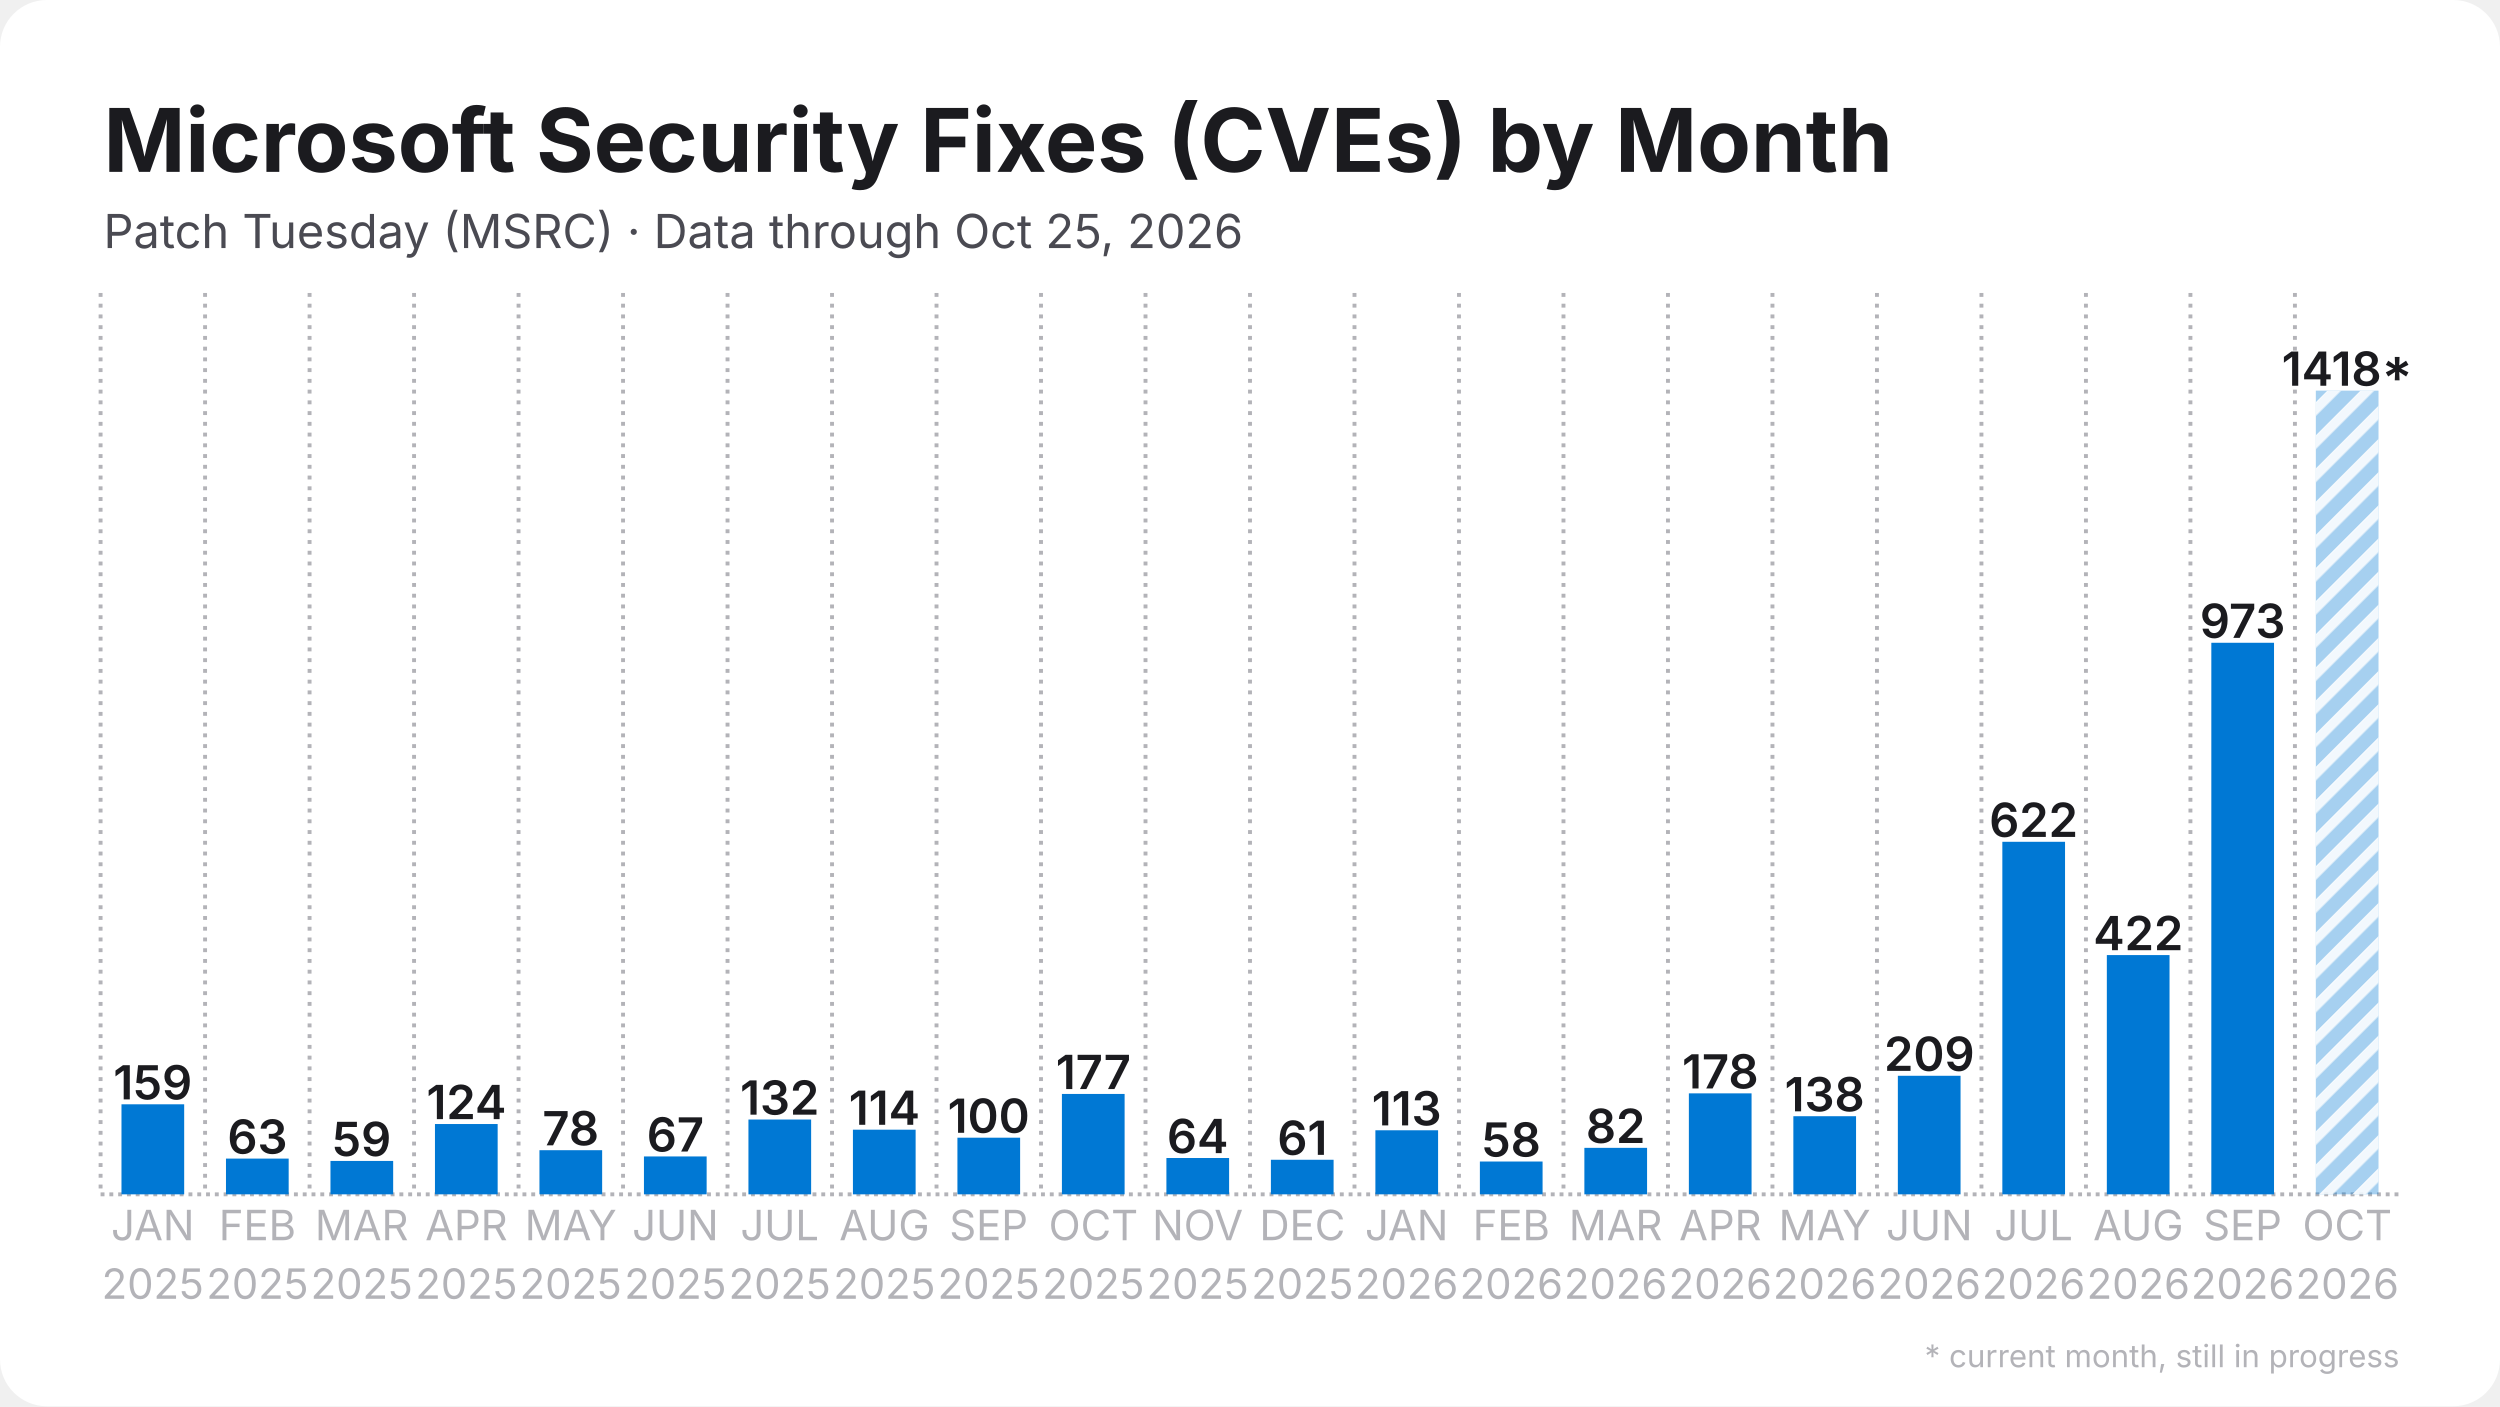
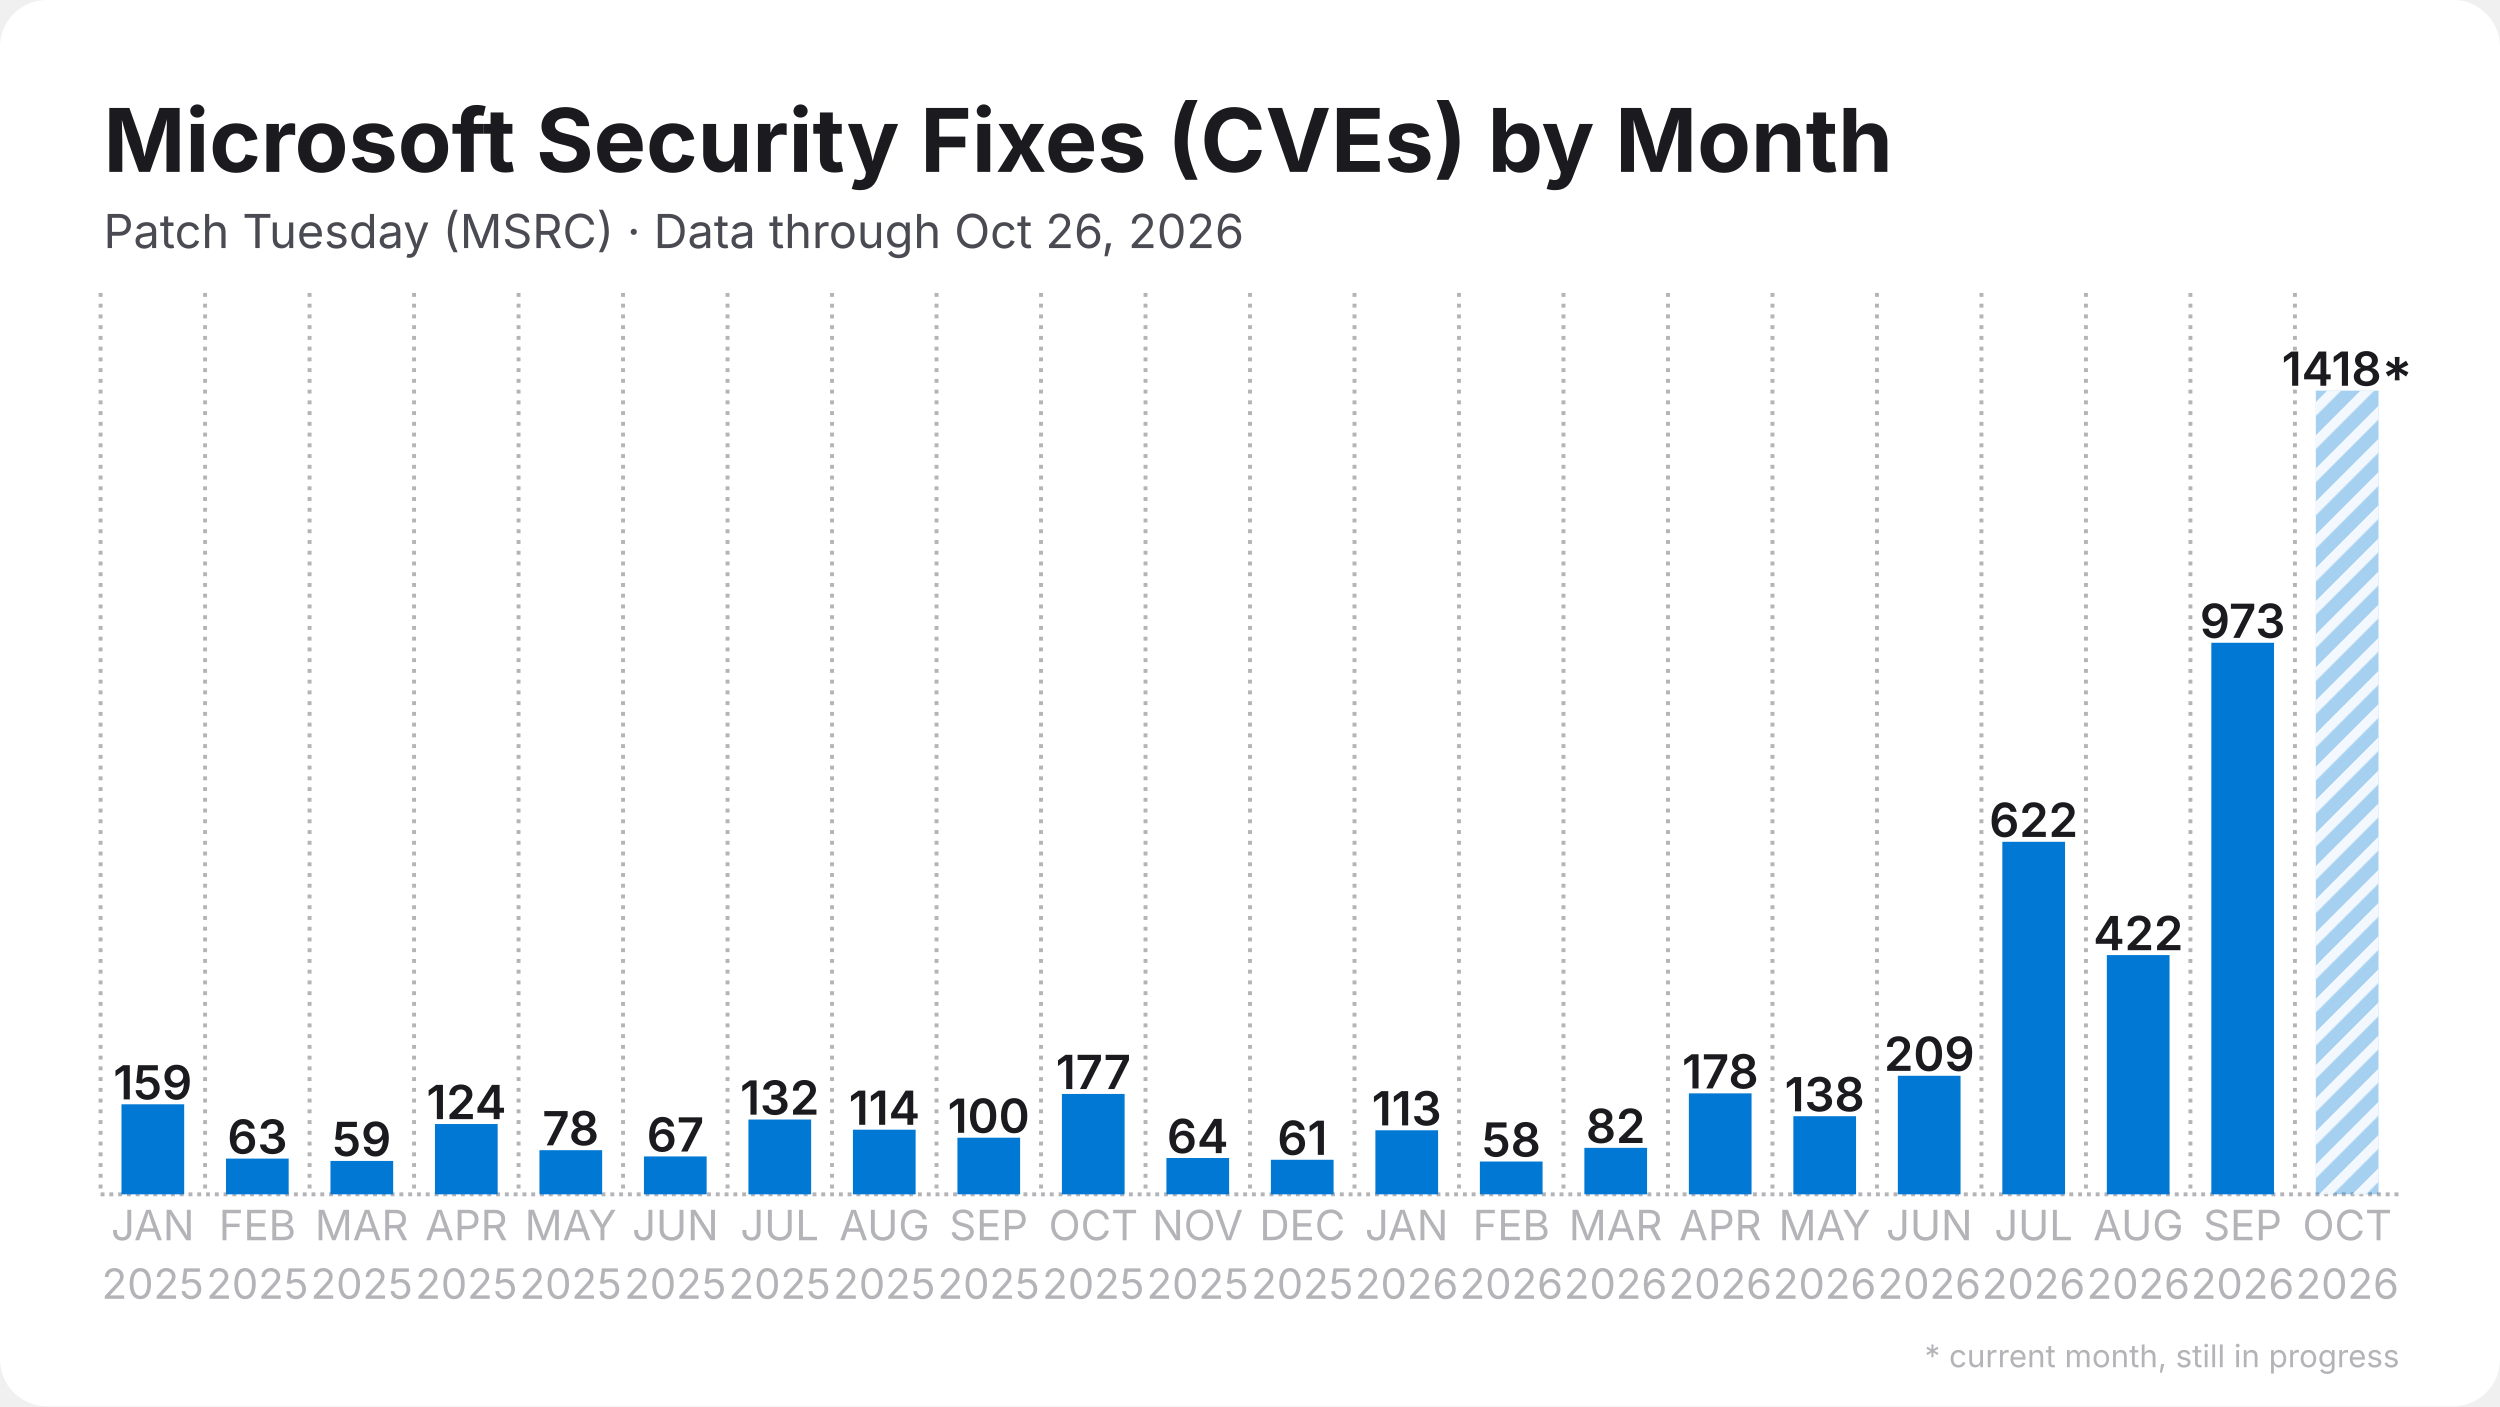
<svg xmlns="http://www.w3.org/2000/svg" width="1280" height="720" viewBox="0 0 1280 720">
  <rect width="1280" height="720" rx="24" fill="#ffffff" />
  <defs>
    <pattern id="stripes" width="12" height="12" patternUnits="userSpaceOnUse" patternTransform="rotate(45)">
      <rect width="12" height="12" fill="none" />
      <rect width="5" height="12" fill="#ffffff" opacity="0.85" />
    </pattern>
  </defs>
  <line x1="51.5" y1="611.5" x2="1228.5" y2="611.5" stroke="#b3b3b8" stroke-width="2" stroke-dasharray="2 2.5" />
  <line x1="51.5" y1="150.0" x2="51.5" y2="611.5" stroke="#b3b3b8" stroke-width="2" stroke-dasharray="2 3.5" />
  <line x1="105.0" y1="150.0" x2="105.0" y2="611.5" stroke="#b3b3b8" stroke-width="2" stroke-dasharray="2 3.5" />
  <line x1="158.5" y1="150.0" x2="158.5" y2="611.5" stroke="#b3b3b8" stroke-width="2" stroke-dasharray="2 3.5" />
  <line x1="212.0" y1="150.0" x2="212.0" y2="611.5" stroke="#b3b3b8" stroke-width="2" stroke-dasharray="2 3.5" />
  <line x1="265.5" y1="150.0" x2="265.5" y2="611.5" stroke="#b3b3b8" stroke-width="2" stroke-dasharray="2 3.5" />
  <line x1="319.0" y1="150.0" x2="319.0" y2="611.5" stroke="#b3b3b8" stroke-width="2" stroke-dasharray="2 3.5" />
  <line x1="372.5" y1="150.0" x2="372.5" y2="611.5" stroke="#b3b3b8" stroke-width="2" stroke-dasharray="2 3.5" />
  <line x1="426.0" y1="150.0" x2="426.0" y2="611.5" stroke="#b3b3b8" stroke-width="2" stroke-dasharray="2 3.5" />
  <line x1="479.5" y1="150.0" x2="479.5" y2="611.5" stroke="#b3b3b8" stroke-width="2" stroke-dasharray="2 3.5" />
  <line x1="533.0" y1="150.0" x2="533.0" y2="611.5" stroke="#b3b3b8" stroke-width="2" stroke-dasharray="2 3.5" />
  <line x1="586.5" y1="150.0" x2="586.5" y2="611.5" stroke="#b3b3b8" stroke-width="2" stroke-dasharray="2 3.5" />
  <line x1="640.0" y1="150.0" x2="640.0" y2="611.5" stroke="#b3b3b8" stroke-width="2" stroke-dasharray="2 3.5" />
  <line x1="693.5" y1="150.0" x2="693.5" y2="611.5" stroke="#b3b3b8" stroke-width="2" stroke-dasharray="2 3.5" />
  <line x1="747.0" y1="150.0" x2="747.0" y2="611.5" stroke="#b3b3b8" stroke-width="2" stroke-dasharray="2 3.5" />
  <line x1="800.5" y1="150.0" x2="800.5" y2="611.5" stroke="#b3b3b8" stroke-width="2" stroke-dasharray="2 3.5" />
  <line x1="854.0" y1="150.0" x2="854.0" y2="611.5" stroke="#b3b3b8" stroke-width="2" stroke-dasharray="2 3.5" />
  <line x1="907.5" y1="150.0" x2="907.5" y2="611.5" stroke="#b3b3b8" stroke-width="2" stroke-dasharray="2 3.5" />
  <line x1="961.0" y1="150.0" x2="961.0" y2="611.5" stroke="#b3b3b8" stroke-width="2" stroke-dasharray="2 3.5" />
  <line x1="1014.5" y1="150.0" x2="1014.5" y2="611.5" stroke="#b3b3b8" stroke-width="2" stroke-dasharray="2 3.5" />
  <line x1="1068.0" y1="150.0" x2="1068.0" y2="611.5" stroke="#b3b3b8" stroke-width="2" stroke-dasharray="2 3.5" />
  <line x1="1121.5" y1="150.0" x2="1121.5" y2="611.5" stroke="#b3b3b8" stroke-width="2" stroke-dasharray="2 3.5" />
  <line x1="1175.0" y1="150.0" x2="1175.0" y2="611.5" stroke="#b3b3b8" stroke-width="2" stroke-dasharray="2 3.5" />
  <rect x="62.2" y="565.4" width="32.1" height="46.1" fill="#0078d4" />
  <text x="78.2" y="562.9" text-anchor="middle" font-family="Inter, Segoe UI, Helvetica, Arial, sans-serif" font-size="24.1" font-weight="600" fill="#1b1b1f">159</text>
  <rect x="115.7" y="593.2" width="32.1" height="18.3" fill="#0078d4" />
  <text x="131.8" y="590.7" text-anchor="middle" font-family="Inter, Segoe UI, Helvetica, Arial, sans-serif" font-size="24.1" font-weight="600" fill="#1b1b1f">63</text>
  <rect x="169.2" y="594.4" width="32.1" height="17.1" fill="#0078d4" />
  <text x="185.2" y="591.9" text-anchor="middle" font-family="Inter, Segoe UI, Helvetica, Arial, sans-serif" font-size="24.1" font-weight="600" fill="#1b1b1f">59</text>
  <rect x="222.7" y="575.5" width="32.1" height="36.0" fill="#0078d4" />
  <text x="238.8" y="573.0" text-anchor="middle" font-family="Inter, Segoe UI, Helvetica, Arial, sans-serif" font-size="24.1" font-weight="600" fill="#1b1b1f">124</text>
  <rect x="276.2" y="588.9" width="32.1" height="22.6" fill="#0078d4" />
  <text x="292.2" y="586.4" text-anchor="middle" font-family="Inter, Segoe UI, Helvetica, Arial, sans-serif" font-size="24.1" font-weight="600" fill="#1b1b1f">78</text>
  <rect x="329.7" y="592.1" width="32.1" height="19.4" fill="#0078d4" />
  <text x="345.8" y="589.6" text-anchor="middle" font-family="Inter, Segoe UI, Helvetica, Arial, sans-serif" font-size="24.1" font-weight="600" fill="#1b1b1f">67</text>
  <rect x="383.2" y="573.2" width="32.1" height="38.3" fill="#0078d4" />
  <text x="399.2" y="570.7" text-anchor="middle" font-family="Inter, Segoe UI, Helvetica, Arial, sans-serif" font-size="24.1" font-weight="600" fill="#1b1b1f">132</text>
  <rect x="436.7" y="578.4" width="32.1" height="33.1" fill="#0078d4" />
  <text x="452.8" y="575.9" text-anchor="middle" font-family="Inter, Segoe UI, Helvetica, Arial, sans-serif" font-size="24.1" font-weight="600" fill="#1b1b1f">114</text>
  <rect x="490.2" y="582.5" width="32.1" height="29.0" fill="#0078d4" />
  <text x="506.2" y="580.0" text-anchor="middle" font-family="Inter, Segoe UI, Helvetica, Arial, sans-serif" font-size="24.1" font-weight="600" fill="#1b1b1f">100</text>
  <rect x="543.7" y="560.1" width="32.1" height="51.4" fill="#0078d4" />
  <text x="559.8" y="557.6" text-anchor="middle" font-family="Inter, Segoe UI, Helvetica, Arial, sans-serif" font-size="24.1" font-weight="600" fill="#1b1b1f">177</text>
  <rect x="597.2" y="592.9" width="32.1" height="18.6" fill="#0078d4" />
  <text x="613.2" y="590.4" text-anchor="middle" font-family="Inter, Segoe UI, Helvetica, Arial, sans-serif" font-size="24.1" font-weight="600" fill="#1b1b1f">64</text>
  <rect x="650.7" y="593.8" width="32.1" height="17.7" fill="#0078d4" />
  <text x="666.8" y="591.3" text-anchor="middle" font-family="Inter, Segoe UI, Helvetica, Arial, sans-serif" font-size="24.1" font-weight="600" fill="#1b1b1f">61</text>
  <rect x="704.2" y="578.7" width="32.1" height="32.8" fill="#0078d4" />
  <text x="720.2" y="576.2" text-anchor="middle" font-family="Inter, Segoe UI, Helvetica, Arial, sans-serif" font-size="24.1" font-weight="600" fill="#1b1b1f">113</text>
  <rect x="757.7" y="594.7" width="32.1" height="16.8" fill="#0078d4" />
  <text x="773.8" y="592.2" text-anchor="middle" font-family="Inter, Segoe UI, Helvetica, Arial, sans-serif" font-size="24.1" font-weight="600" fill="#1b1b1f">58</text>
  <rect x="811.2" y="587.7" width="32.1" height="23.8" fill="#0078d4" />
  <text x="827.2" y="585.2" text-anchor="middle" font-family="Inter, Segoe UI, Helvetica, Arial, sans-serif" font-size="24.1" font-weight="600" fill="#1b1b1f">82</text>
  <rect x="864.7" y="559.8" width="32.1" height="51.7" fill="#0078d4" />
  <text x="880.8" y="557.3" text-anchor="middle" font-family="Inter, Segoe UI, Helvetica, Arial, sans-serif" font-size="24.1" font-weight="600" fill="#1b1b1f">178</text>
  <rect x="918.2" y="571.5" width="32.1" height="40.0" fill="#0078d4" />
  <text x="934.2" y="569.0" text-anchor="middle" font-family="Inter, Segoe UI, Helvetica, Arial, sans-serif" font-size="24.1" font-weight="600" fill="#1b1b1f">138</text>
  <rect x="971.7" y="550.8" width="32.1" height="60.7" fill="#0078d4" />
  <text x="987.8" y="548.3" text-anchor="middle" font-family="Inter, Segoe UI, Helvetica, Arial, sans-serif" font-size="24.1" font-weight="600" fill="#1b1b1f">209</text>
  <rect x="1025.2" y="431.0" width="32.1" height="180.5" fill="#0078d4" />
  <text x="1041.2" y="428.5" text-anchor="middle" font-family="Inter, Segoe UI, Helvetica, Arial, sans-serif" font-size="24.1" font-weight="600" fill="#1b1b1f">622</text>
  <rect x="1078.7" y="489.0" width="32.1" height="122.5" fill="#0078d4" />
  <text x="1094.8" y="486.5" text-anchor="middle" font-family="Inter, Segoe UI, Helvetica, Arial, sans-serif" font-size="24.1" font-weight="600" fill="#1b1b1f">422</text>
  <rect x="1132.2" y="329.1" width="32.1" height="282.4" fill="#0078d4" />
  <text x="1148.2" y="326.6" text-anchor="middle" font-family="Inter, Segoe UI, Helvetica, Arial, sans-serif" font-size="24.1" font-weight="600" fill="#1b1b1f">973</text>
  <rect x="1185.7" y="200.0" width="32.1" height="411.5" fill="#0078d4" opacity="0.35" />
  <rect x="1185.7" y="200.0" width="32.1" height="411.5" fill="url(#stripes)" />
  <text x="1201.8" y="197.5" text-anchor="middle" font-family="Inter, Segoe UI, Helvetica, Arial, sans-serif" font-size="24.1" font-weight="600" fill="#1b1b1f">1418*</text>
  <text x="78.2" y="635" text-anchor="middle" font-family="Inter, Segoe UI, Helvetica, Arial, sans-serif" font-size="21.4" fill="#b3b3b8">JAN</text>
  <text x="78.2" y="665" text-anchor="middle" font-family="Inter, Segoe UI, Helvetica, Arial, sans-serif" font-size="21.4" fill="#b3b3b8">2025</text>
  <text x="131.8" y="635" text-anchor="middle" font-family="Inter, Segoe UI, Helvetica, Arial, sans-serif" font-size="21.4" fill="#b3b3b8">FEB</text>
  <text x="131.8" y="665" text-anchor="middle" font-family="Inter, Segoe UI, Helvetica, Arial, sans-serif" font-size="21.4" fill="#b3b3b8">2025</text>
  <text x="185.2" y="635" text-anchor="middle" font-family="Inter, Segoe UI, Helvetica, Arial, sans-serif" font-size="21.4" fill="#b3b3b8">MAR</text>
  <text x="185.2" y="665" text-anchor="middle" font-family="Inter, Segoe UI, Helvetica, Arial, sans-serif" font-size="21.4" fill="#b3b3b8">2025</text>
  <text x="238.8" y="635" text-anchor="middle" font-family="Inter, Segoe UI, Helvetica, Arial, sans-serif" font-size="21.4" fill="#b3b3b8">APR</text>
  <text x="238.8" y="665" text-anchor="middle" font-family="Inter, Segoe UI, Helvetica, Arial, sans-serif" font-size="21.4" fill="#b3b3b8">2025</text>
  <text x="292.2" y="635" text-anchor="middle" font-family="Inter, Segoe UI, Helvetica, Arial, sans-serif" font-size="21.4" fill="#b3b3b8">MAY</text>
  <text x="292.2" y="665" text-anchor="middle" font-family="Inter, Segoe UI, Helvetica, Arial, sans-serif" font-size="21.4" fill="#b3b3b8">2025</text>
  <text x="345.8" y="635" text-anchor="middle" font-family="Inter, Segoe UI, Helvetica, Arial, sans-serif" font-size="21.4" fill="#b3b3b8">JUN</text>
  <text x="345.8" y="665" text-anchor="middle" font-family="Inter, Segoe UI, Helvetica, Arial, sans-serif" font-size="21.4" fill="#b3b3b8">2025</text>
  <text x="399.2" y="635" text-anchor="middle" font-family="Inter, Segoe UI, Helvetica, Arial, sans-serif" font-size="21.4" fill="#b3b3b8">JUL</text>
  <text x="399.2" y="665" text-anchor="middle" font-family="Inter, Segoe UI, Helvetica, Arial, sans-serif" font-size="21.4" fill="#b3b3b8">2025</text>
  <text x="452.8" y="635" text-anchor="middle" font-family="Inter, Segoe UI, Helvetica, Arial, sans-serif" font-size="21.4" fill="#b3b3b8">AUG</text>
  <text x="452.8" y="665" text-anchor="middle" font-family="Inter, Segoe UI, Helvetica, Arial, sans-serif" font-size="21.4" fill="#b3b3b8">2025</text>
  <text x="506.2" y="635" text-anchor="middle" font-family="Inter, Segoe UI, Helvetica, Arial, sans-serif" font-size="21.4" fill="#b3b3b8">SEP</text>
  <text x="506.2" y="665" text-anchor="middle" font-family="Inter, Segoe UI, Helvetica, Arial, sans-serif" font-size="21.4" fill="#b3b3b8">2025</text>
  <text x="559.8" y="635" text-anchor="middle" font-family="Inter, Segoe UI, Helvetica, Arial, sans-serif" font-size="21.4" fill="#b3b3b8">OCT</text>
  <text x="559.8" y="665" text-anchor="middle" font-family="Inter, Segoe UI, Helvetica, Arial, sans-serif" font-size="21.4" fill="#b3b3b8">2025</text>
  <text x="613.2" y="635" text-anchor="middle" font-family="Inter, Segoe UI, Helvetica, Arial, sans-serif" font-size="21.4" fill="#b3b3b8">NOV</text>
  <text x="613.2" y="665" text-anchor="middle" font-family="Inter, Segoe UI, Helvetica, Arial, sans-serif" font-size="21.4" fill="#b3b3b8">2025</text>
  <text x="666.8" y="635" text-anchor="middle" font-family="Inter, Segoe UI, Helvetica, Arial, sans-serif" font-size="21.4" fill="#b3b3b8">DEC</text>
  <text x="666.8" y="665" text-anchor="middle" font-family="Inter, Segoe UI, Helvetica, Arial, sans-serif" font-size="21.4" fill="#b3b3b8">2025</text>
  <text x="720.2" y="635" text-anchor="middle" font-family="Inter, Segoe UI, Helvetica, Arial, sans-serif" font-size="21.4" fill="#b3b3b8">JAN</text>
  <text x="720.2" y="665" text-anchor="middle" font-family="Inter, Segoe UI, Helvetica, Arial, sans-serif" font-size="21.4" fill="#b3b3b8">2026</text>
  <text x="773.8" y="635" text-anchor="middle" font-family="Inter, Segoe UI, Helvetica, Arial, sans-serif" font-size="21.4" fill="#b3b3b8">FEB</text>
  <text x="773.8" y="665" text-anchor="middle" font-family="Inter, Segoe UI, Helvetica, Arial, sans-serif" font-size="21.4" fill="#b3b3b8">2026</text>
  <text x="827.2" y="635" text-anchor="middle" font-family="Inter, Segoe UI, Helvetica, Arial, sans-serif" font-size="21.4" fill="#b3b3b8">MAR</text>
  <text x="827.2" y="665" text-anchor="middle" font-family="Inter, Segoe UI, Helvetica, Arial, sans-serif" font-size="21.4" fill="#b3b3b8">2026</text>
  <text x="880.8" y="635" text-anchor="middle" font-family="Inter, Segoe UI, Helvetica, Arial, sans-serif" font-size="21.4" fill="#b3b3b8">APR</text>
  <text x="880.8" y="665" text-anchor="middle" font-family="Inter, Segoe UI, Helvetica, Arial, sans-serif" font-size="21.4" fill="#b3b3b8">2026</text>
  <text x="934.2" y="635" text-anchor="middle" font-family="Inter, Segoe UI, Helvetica, Arial, sans-serif" font-size="21.4" fill="#b3b3b8">MAY</text>
  <text x="934.2" y="665" text-anchor="middle" font-family="Inter, Segoe UI, Helvetica, Arial, sans-serif" font-size="21.4" fill="#b3b3b8">2026</text>
  <text x="987.8" y="635" text-anchor="middle" font-family="Inter, Segoe UI, Helvetica, Arial, sans-serif" font-size="21.4" fill="#b3b3b8">JUN</text>
  <text x="987.8" y="665" text-anchor="middle" font-family="Inter, Segoe UI, Helvetica, Arial, sans-serif" font-size="21.4" fill="#b3b3b8">2026</text>
  <text x="1041.2" y="635" text-anchor="middle" font-family="Inter, Segoe UI, Helvetica, Arial, sans-serif" font-size="21.4" fill="#b3b3b8">JUL</text>
  <text x="1041.2" y="665" text-anchor="middle" font-family="Inter, Segoe UI, Helvetica, Arial, sans-serif" font-size="21.4" fill="#b3b3b8">2026</text>
  <text x="1094.8" y="635" text-anchor="middle" font-family="Inter, Segoe UI, Helvetica, Arial, sans-serif" font-size="21.4" fill="#b3b3b8">AUG</text>
  <text x="1094.8" y="665" text-anchor="middle" font-family="Inter, Segoe UI, Helvetica, Arial, sans-serif" font-size="21.4" fill="#b3b3b8">2026</text>
  <text x="1148.2" y="635" text-anchor="middle" font-family="Inter, Segoe UI, Helvetica, Arial, sans-serif" font-size="21.4" fill="#b3b3b8">SEP</text>
  <text x="1148.2" y="665" text-anchor="middle" font-family="Inter, Segoe UI, Helvetica, Arial, sans-serif" font-size="21.4" fill="#b3b3b8">2026</text>
  <text x="1201.8" y="635" text-anchor="middle" font-family="Inter, Segoe UI, Helvetica, Arial, sans-serif" font-size="21.4" fill="#b3b3b8">OCT</text>
  <text x="1201.8" y="665" text-anchor="middle" font-family="Inter, Segoe UI, Helvetica, Arial, sans-serif" font-size="21.4" fill="#b3b3b8">2026</text>
  <text x="53.0" y="88.0" font-family="Inter, Segoe UI, Helvetica, Arial, sans-serif" font-size="45" font-weight="700" fill="#1b1b1f">Microsoft Security Fixes (CVEs) by Month</text>
-   <text x="53.0" y="127.0" font-family="Inter, Segoe UI, Helvetica, Arial, sans-serif" font-size="24" fill="#4a4a52">Patch Tuesday (MSRC) · Data through Oct 25, 2026</text>
+   <text x="53.0" y="127.0" font-family="Inter, Segoe UI, Helvetica, Arial, sans-serif" font-size="24" fill="#4a4a52">Patch Tuesday (MSRC) · Data through Oct 26, 2026</text>
  <text x="1228.5" y="700" text-anchor="end" font-family="Inter, Segoe UI, Helvetica, Arial, sans-serif" font-size="16" fill="#b3b3b8">* current month, still in progress</text>
</svg>
